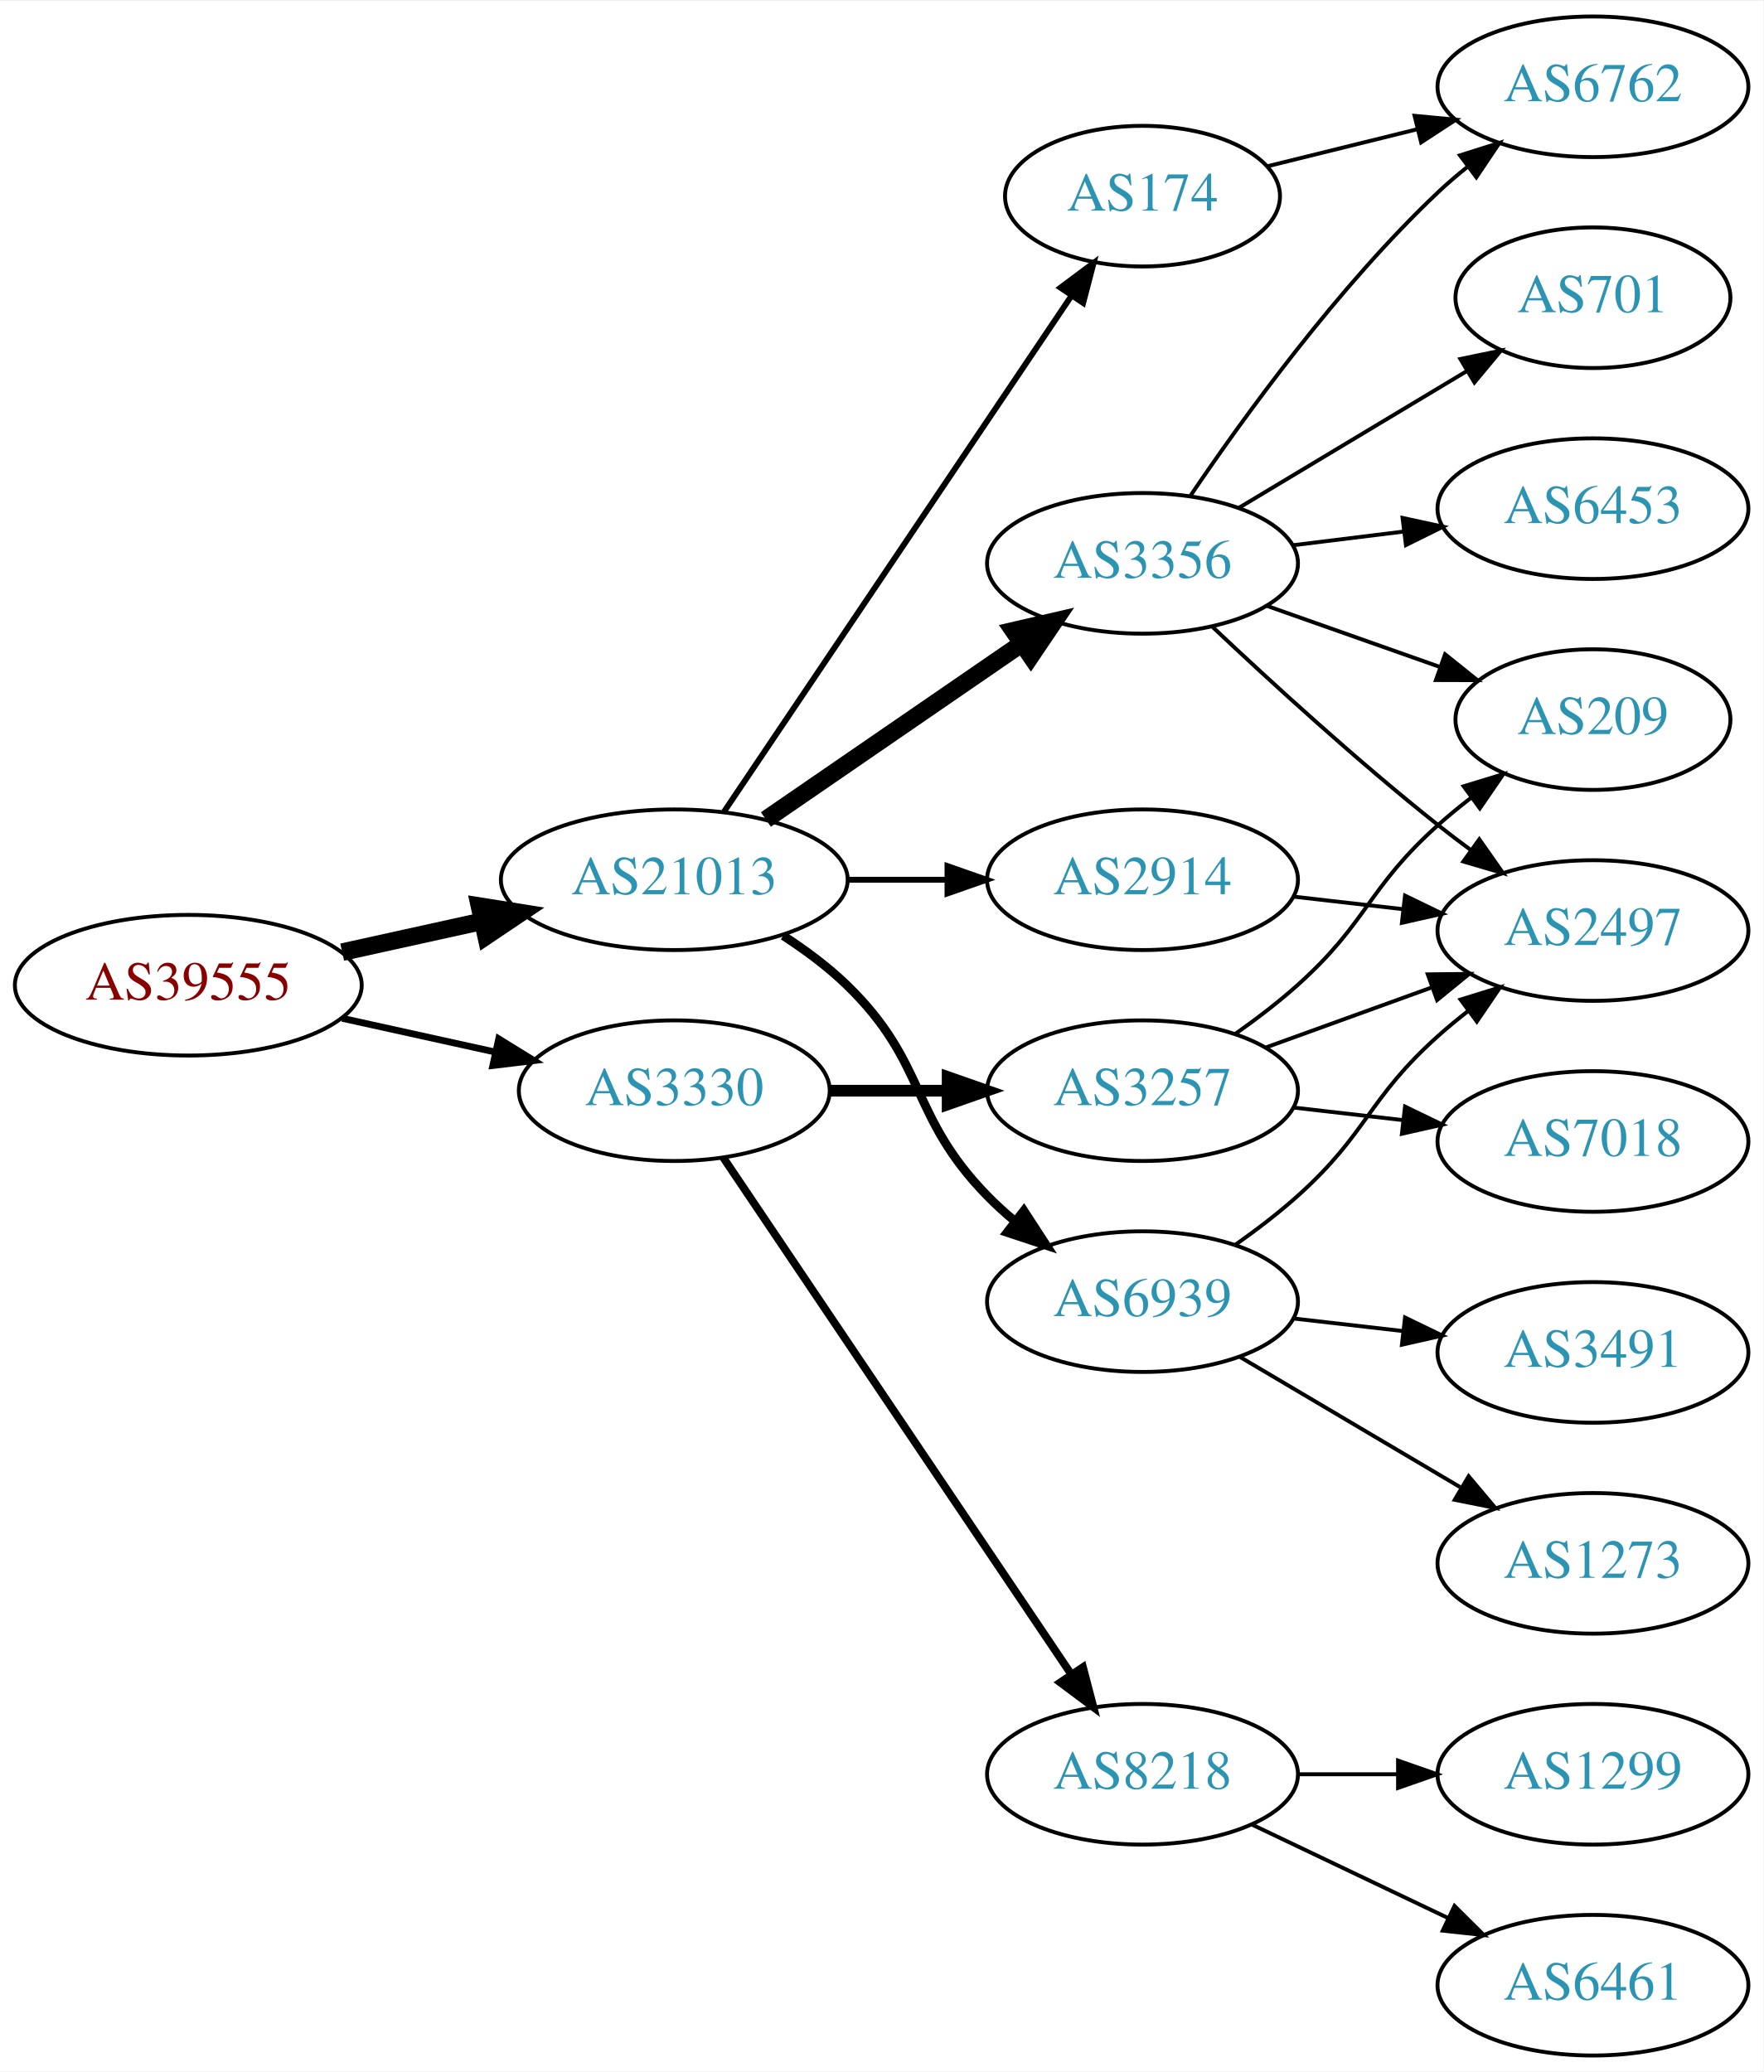
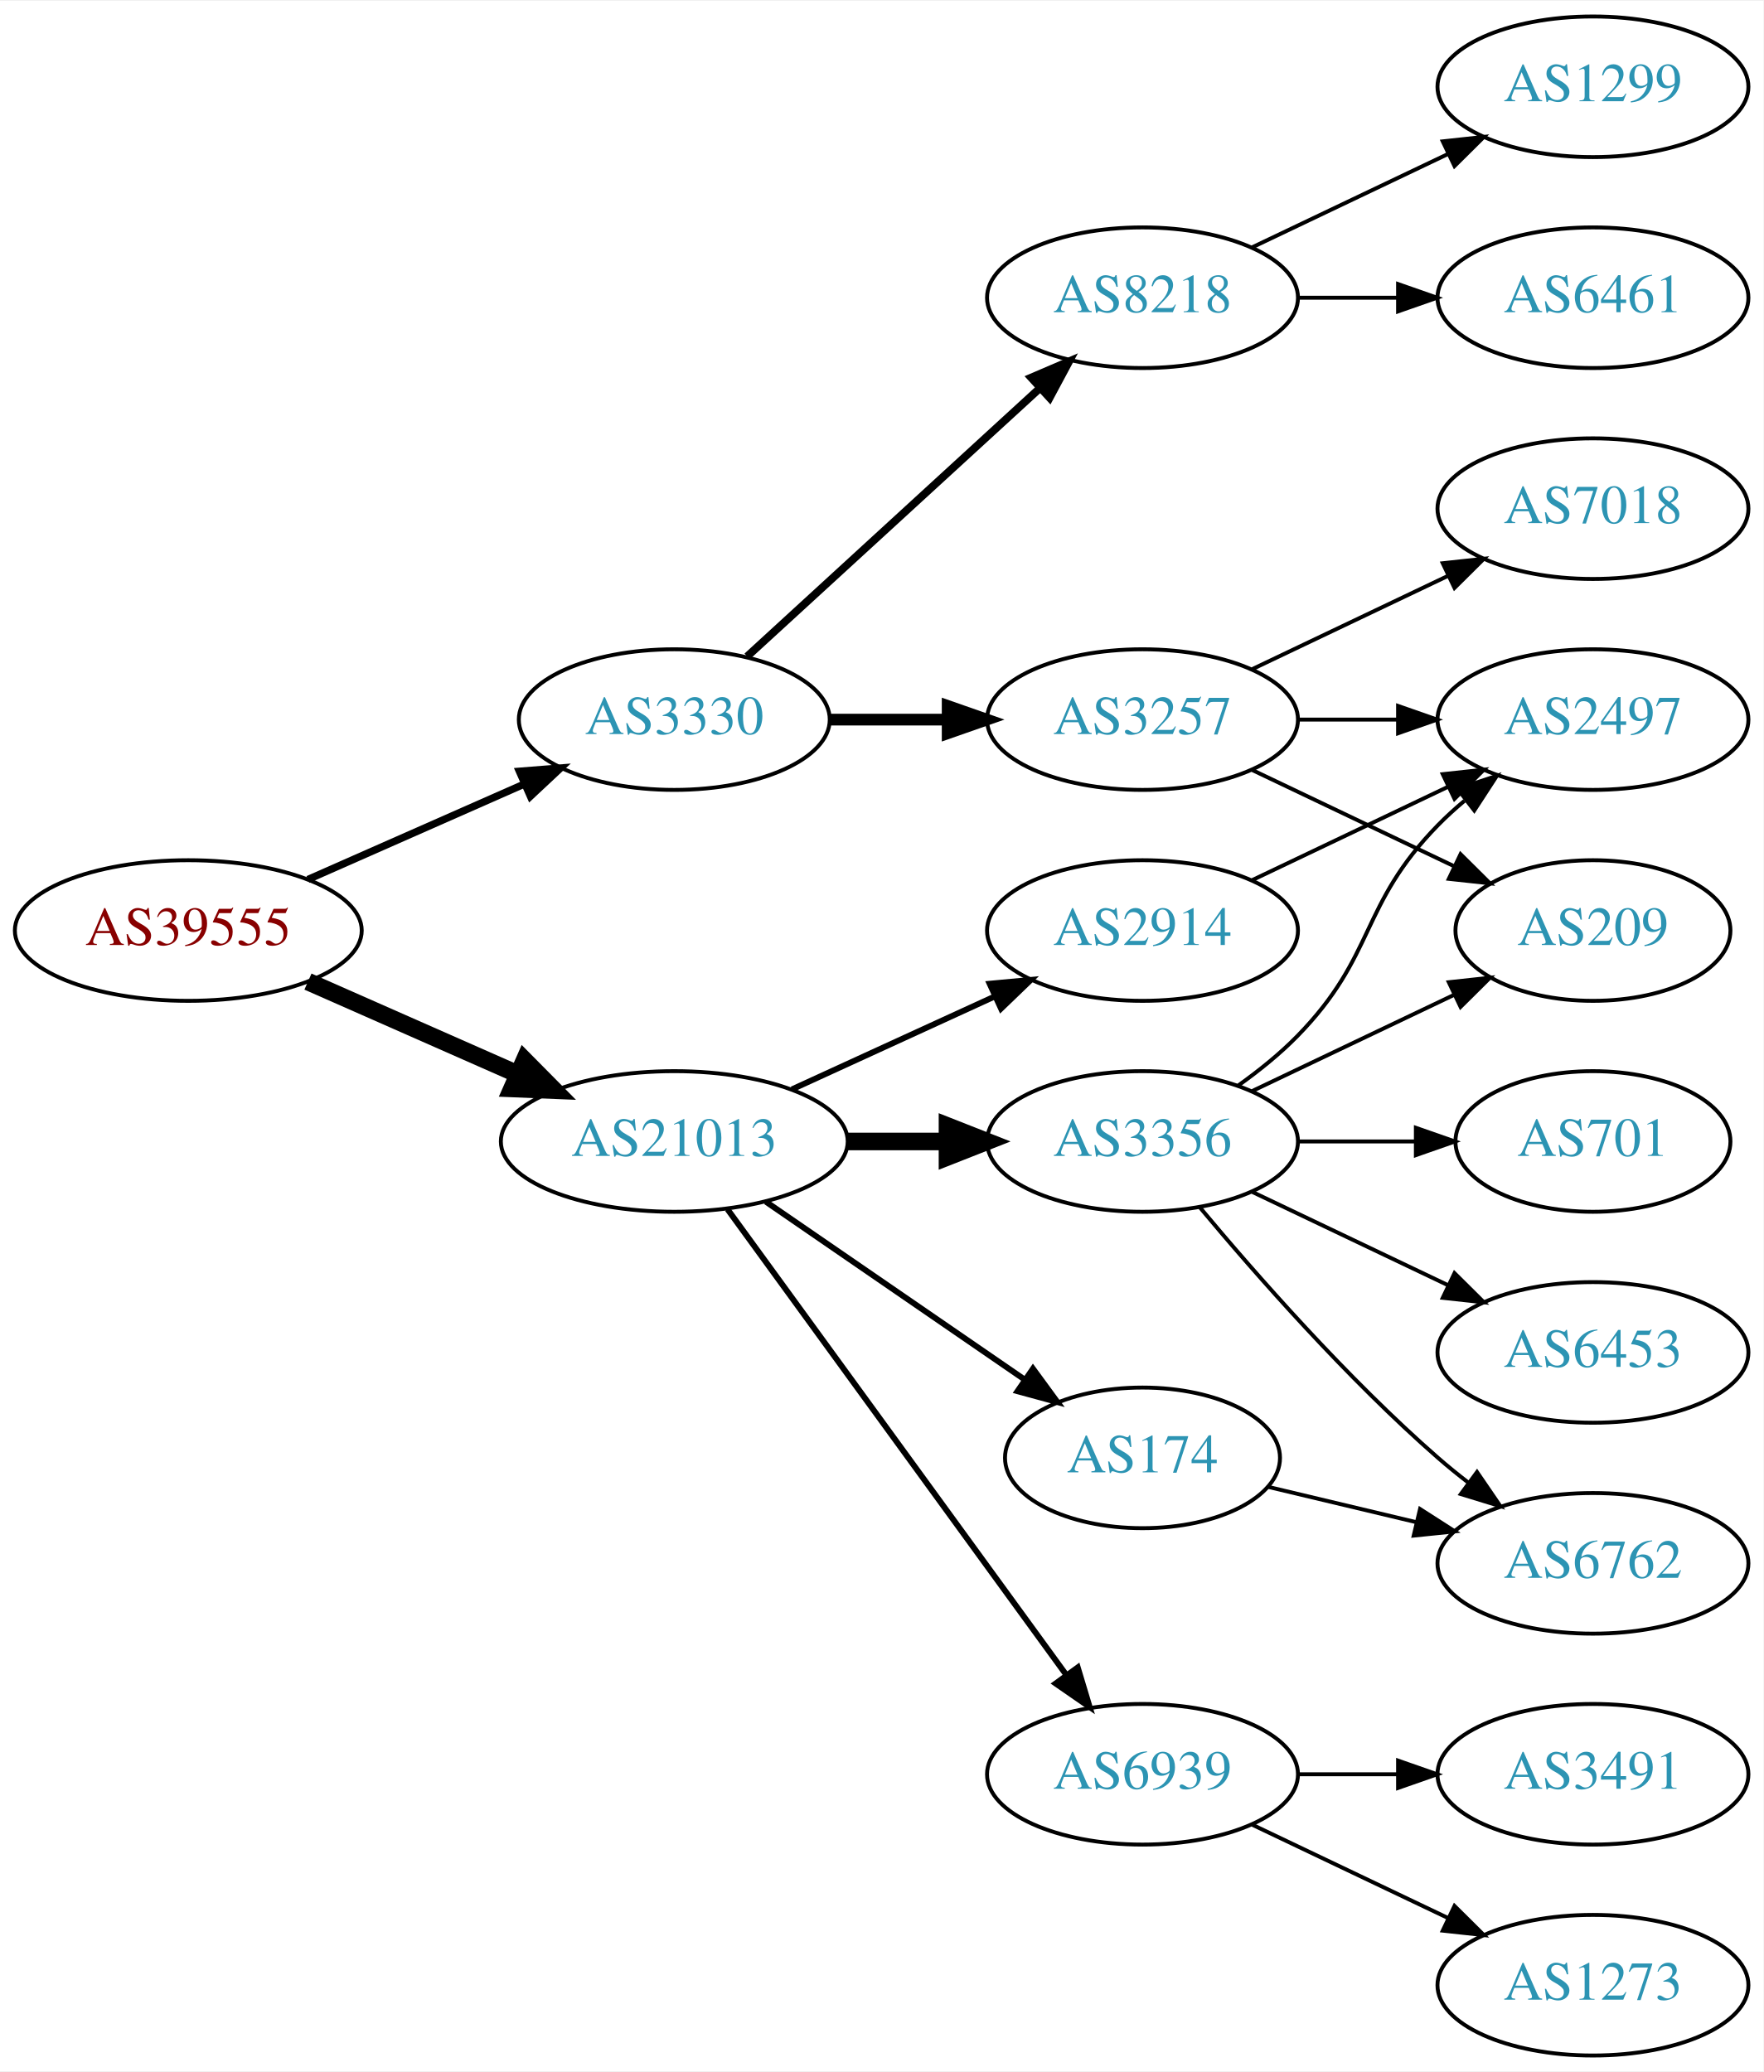
<svg xmlns="http://www.w3.org/2000/svg" xmlns:xlink="http://www.w3.org/1999/xlink" width="451pt" height="530pt" viewBox="0.00 0.00 451.37 530.00">
  <g id="graph0" class="graph" transform="scale(1 1) rotate(0) translate(4 526)">
    <polygon fill="white" stroke="none" points="-4,4 -4,-526 447.37,-526 447.37,4 -4,4" />
    <g id="node1" class="node">
      <g id="a_node1">
        <a xlink:href="/asn/39555" xlink:title="AS39555 ~ Stadtwerke Schwaz GmbH [AT]">
-           <ellipse fill="#ffffff" stroke="black" cx="44.196" cy="-274" rx="44.393" ry="18" />
-           <text text-anchor="middle" x="44.196" y="-270.3" font-family="Times,serif" font-size="14.00" fill="#880000">AS39555</text>
+           <ellipse fill="#ffffff" stroke="black" cx="44.196" cy="-288" rx="44.393" ry="18" />
+           <text text-anchor="middle" x="44.196" y="-284.3" font-family="Times,serif" font-size="14.00" fill="#880000">AS39555</text>
        </a>
      </g>
    </g>
    <g id="node2" class="node">
      <g id="a_node2">
        <a xlink:href="/asn/3330" xlink:title="AS3330 ~ Vienna, Austria [AT]">
-           <ellipse fill="#ffffff" stroke="black" cx="168.588" cy="-247" rx="39.794" ry="18" />
-           <text text-anchor="middle" x="168.588" y="-243.3" font-family="Times,serif" font-size="14.00" fill="#2c94b3">AS3330</text>
+           <ellipse fill="#ffffff" stroke="black" cx="168.588" cy="-342" rx="39.794" ry="18" />
+           <text text-anchor="middle" x="168.588" y="-338.3" font-family="Times,serif" font-size="14.00" fill="#2c94b3">AS3330</text>
        </a>
      </g>
    </g>
    <g id="edge1" class="edge">
-       <path fill="none" stroke="black" stroke-width="1.731" d="M83.586,-265.531C95.977,-262.798 109.824,-259.743 122.644,-256.915" />
-       <polygon fill="black" stroke="black" stroke-width="1.731" points="123.648,-260.278 132.659,-254.705 122.14,-253.442 123.648,-260.278" />
+       <path fill="none" stroke="black" stroke-width="1.875" d="M74.824,-301.072C91.418,-308.393 112.278,-317.597 130.011,-325.421" />
+       <polygon fill="black" stroke="black" stroke-width="1.875" points="128.933,-328.77 139.495,-329.605 131.758,-322.366 128.933,-328.77" />
    </g>
    <g id="node3" class="node">
      <g id="a_node3">
        <a xlink:href="/asn/21013" xlink:title="AS21013 ~ Wels, AT [AT]">
-           <ellipse fill="#ffffff" stroke="black" cx="168.588" cy="-301" rx="44.393" ry="18" />
-           <text text-anchor="middle" x="168.588" y="-297.3" font-family="Times,serif" font-size="14.00" fill="#2c94b3">AS21013</text>
+           <ellipse fill="#ffffff" stroke="black" cx="168.588" cy="-234" rx="44.393" ry="18" />
+           <text text-anchor="middle" x="168.588" y="-230.3" font-family="Times,serif" font-size="14.00" fill="#2c94b3">AS21013</text>
        </a>
      </g>
    </g>
    <g id="edge2" class="edge">
-       <path fill="none" stroke="black" stroke-width="4.5" d="M83.586,-282.469C94.978,-284.982 107.6,-287.767 119.525,-290.397" />
-       <polygon fill="black" stroke="black" stroke-width="4.5" points="118.721,-294.252 129.335,-292.561 120.418,-286.562 118.721,-294.252" />
+       <path fill="none" stroke="black" stroke-width="4.5" d="M74.824,-274.928C90.941,-267.817 111.081,-258.931 128.473,-251.258" />
+       <polygon fill="black" stroke="black" stroke-width="4.5" points="130.249,-254.778 137.809,-247.139 127.071,-247.573 130.249,-254.778" />
    </g>
    <g id="node4" class="node">
      <g id="a_node4">
        <a xlink:href="/asn/3257" xlink:title="AS3257 ~ GTT [DE]">
-           <ellipse fill="#ffffff" stroke="black" cx="288.431" cy="-247" rx="39.794" ry="18" />
-           <text text-anchor="middle" x="288.431" y="-243.3" font-family="Times,serif" font-size="14.00" fill="#2c94b3">AS3257</text>
+           <ellipse fill="#ffffff" stroke="black" cx="288.431" cy="-342" rx="39.794" ry="18" />
+           <text text-anchor="middle" x="288.431" y="-338.3" font-family="Times,serif" font-size="14.00" fill="#2c94b3">AS3257</text>
        </a>
      </g>
    </g>
    <g id="edge3" class="edge">
-       <path fill="none" stroke="black" stroke-width="3" d="M208.501,-247C218.054,-247 228.404,-247 238.367,-247" />
-       <polygon fill="black" stroke="black" stroke-width="3" points="238.559,-250.5 248.559,-247 238.559,-243.5 238.559,-250.5" />
+       <path fill="none" stroke="black" stroke-width="3" d="M208.501,-342C218.054,-342 228.404,-342 238.367,-342" />
+       <polygon fill="black" stroke="black" stroke-width="3" points="238.559,-345.5 248.559,-342 238.559,-338.5 238.559,-345.5" />
    </g>
    <g id="node5" class="node">
      <g id="a_node5">
        <a xlink:href="/asn/8218" xlink:title="AS8218 ~ legacy Neotelecoms [FR]">
-           <ellipse fill="#ffffff" stroke="black" cx="288.431" cy="-72" rx="39.794" ry="18" />
-           <text text-anchor="middle" x="288.431" y="-68.3" font-family="Times,serif" font-size="14.00" fill="#2c94b3">AS8218</text>
+           <ellipse fill="#ffffff" stroke="black" cx="288.431" cy="-450" rx="39.794" ry="18" />
+           <text text-anchor="middle" x="288.431" y="-446.3" font-family="Times,serif" font-size="14.00" fill="#2c94b3">AS8218</text>
        </a>
      </g>
    </g>
    <g id="edge4" class="edge">
-       <path fill="none" stroke="black" stroke-width="2" d="M181.102,-229.902C201.871,-199.059 245.708,-133.959 270.111,-97.721" />
-       <polygon fill="black" stroke="black" stroke-width="2" points="273.188,-99.417 275.87,-89.168 267.382,-95.507 273.188,-99.417" />
+       <path fill="none" stroke="black" stroke-width="2" d="M187.23,-358.169C207.103,-376.382 239.566,-406.133 262.135,-426.817" />
+       <polygon fill="black" stroke="black" stroke-width="2" points="259.931,-429.545 269.668,-433.721 264.66,-424.384 259.931,-429.545" />
    </g>
    <g id="node11" class="node">
      <g id="a_node11">
-         <a xlink:href="/asn/2914" xlink:title="AS2914 ~ NTT America, Inc. [US]">
-           <ellipse fill="#ffffff" stroke="black" cx="288.431" cy="-301" rx="39.794" ry="18" />
-           <text text-anchor="middle" x="288.431" y="-297.3" font-family="Times,serif" font-size="14.00" fill="#2c94b3">AS2914</text>
+         <a xlink:href="/asn/3356" xlink:title="AS3356 ~ Level 3 Parent, LLC [US]">
+           <ellipse fill="#ffffff" stroke="black" cx="288.431" cy="-234" rx="39.794" ry="18" />
+           <text text-anchor="middle" x="288.431" y="-230.3" font-family="Times,serif" font-size="14.00" fill="#2c94b3">AS3356</text>
        </a>
      </g>
    </g>
    <g id="edge10" class="edge">
-       <path fill="none" stroke="black" stroke-width="1.5" d="M212.799,-301C221.112,-301 229.875,-301 238.357,-301" />
-       <polygon fill="black" stroke="black" stroke-width="1.5" points="238.516,-304.5 248.516,-301 238.516,-297.5 238.516,-304.5" />
+       <path fill="none" stroke="black" stroke-width="4.5" d="M212.799,-234C221.112,-234 229.875,-234 238.357,-234" />
+       <polygon fill="black" stroke="black" stroke-width="4.5" points="238.516,-237.938 248.516,-234 238.516,-230.063 238.516,-237.938" />
    </g>
    <g id="node12" class="node">
      <g id="a_node12">
-         <a xlink:href="/asn/3356" xlink:title="AS3356 ~ Level 3 Parent, LLC [US]">
-           <ellipse fill="#ffffff" stroke="black" cx="288.431" cy="-382" rx="39.794" ry="18" />
-           <text text-anchor="middle" x="288.431" y="-378.3" font-family="Times,serif" font-size="14.00" fill="#2c94b3">AS3356</text>
+         <a xlink:href="/asn/174" xlink:title="AS174 ~ Cogent Communications [US]">
+           <ellipse fill="#ffffff" stroke="black" cx="288.431" cy="-153" rx="35.194" ry="18" />
+           <text text-anchor="middle" x="288.431" y="-149.3" font-family="Times,serif" font-size="14.00" fill="#2c94b3">AS174</text>
        </a>
      </g>
    </g>
    <g id="edge11" class="edge">
-       <path fill="none" stroke="black" stroke-width="4.5" d="M192.031,-316.426C210.612,-329.198 237.173,-347.455 257.553,-361.463" />
-       <polygon fill="black" stroke="black" stroke-width="4.5" points="255.396,-364.758 265.867,-367.178 259.856,-358.269 255.396,-364.758" />
+       <path fill="none" stroke="black" stroke-width="1.5" d="M192.031,-218.574C210.846,-205.641 237.843,-187.085 258.319,-173.01" />
+       <polygon fill="black" stroke="black" stroke-width="1.5" points="260.394,-175.831 266.652,-167.282 256.429,-170.063 260.394,-175.831" />
    </g>
    <g id="node13" class="node">
      <g id="a_node13">
-         <a xlink:href="/asn/174" xlink:title="AS174 ~ Cogent Communications [US]">
-           <ellipse fill="#ffffff" stroke="black" cx="288.431" cy="-476" rx="35.194" ry="18" />
-           <text text-anchor="middle" x="288.431" y="-472.3" font-family="Times,serif" font-size="14.00" fill="#2c94b3">AS174</text>
+         <a xlink:href="/asn/2914" xlink:title="AS2914 ~ NTT America, Inc. [US]">
+           <ellipse fill="#ffffff" stroke="black" cx="288.431" cy="-288" rx="39.794" ry="18" />
+           <text text-anchor="middle" x="288.431" y="-284.3" font-family="Times,serif" font-size="14.00" fill="#2c94b3">AS2914</text>
        </a>
      </g>
    </g>
    <g id="edge12" class="edge">
-       <path fill="none" stroke="black" stroke-width="1.5" d="M181.318,-318.419C202.195,-349.422 245.883,-414.301 270.187,-450.392" />
-       <polygon fill="black" stroke="black" stroke-width="1.5" points="267.433,-452.569 275.922,-458.909 273.24,-448.659 267.433,-452.569" />
+       <path fill="none" stroke="black" stroke-width="1.5" d="M198.718,-247.348C214.329,-254.502 233.727,-263.391 250.399,-271.03" />
+       <polygon fill="black" stroke="black" stroke-width="1.5" points="249.302,-274.378 259.851,-275.362 252.218,-268.014 249.302,-274.378" />
    </g>
    <g id="node14" class="node">
      <g id="a_node14">
        <a xlink:href="/asn/6939" xlink:title="AS6939 ~ Hurricane Electric LLC [US]">
-           <ellipse fill="#ffffff" stroke="black" cx="288.431" cy="-193" rx="39.794" ry="18" />
-           <text text-anchor="middle" x="288.431" y="-189.3" font-family="Times,serif" font-size="14.00" fill="#2c94b3">AS6939</text>
+           <ellipse fill="#ffffff" stroke="black" cx="288.431" cy="-72" rx="39.794" ry="18" />
+           <text text-anchor="middle" x="288.431" y="-68.3" font-family="Times,serif" font-size="14.00" fill="#2c94b3">AS6939</text>
        </a>
      </g>
    </g>
    <g id="edge13" class="edge">
-       <path fill="none" stroke="black" stroke-width="2.25" d="M196.472,-286.671C202.196,-282.964 207.962,-278.682 212.784,-274 233.478,-253.906 228.612,-240.617 248.784,-220 250.877,-217.861 253.161,-215.782 255.537,-213.79" />
-       <polygon fill="black" stroke="black" stroke-width="2.25" points="258.056,-216.268 263.837,-207.389 253.781,-210.725 258.056,-216.268" />
+       <path fill="none" stroke="black" stroke-width="1.5" d="M182.199,-216.663C203.02,-188.04 244.683,-130.767 268.871,-97.514" />
+       <polygon fill="black" stroke="black" stroke-width="1.5" points="271.858,-99.358 274.91,-89.212 266.197,-95.24 271.858,-99.358" />
    </g>
    <g id="node6" class="node">
      <g id="a_node6">
-         <a xlink:href="/asn/2497" xlink:title="AS2497 ~ Internet Initiative Japan Inc. [JP]">
-           <ellipse fill="#ffffff" stroke="black" cx="403.724" cy="-288" rx="39.794" ry="18" />
-           <text text-anchor="middle" x="403.724" y="-284.3" font-family="Times,serif" font-size="14.00" fill="#2c94b3">AS2497</text>
+         <a xlink:href="/asn/209" xlink:title="AS209 ~ CenturyLink Communications, LLC [US]">
+           <ellipse fill="#ffffff" stroke="black" cx="403.724" cy="-288" rx="35.194" ry="18" />
+           <text text-anchor="middle" x="403.724" y="-284.3" font-family="Times,serif" font-size="14.00" fill="#2c94b3">AS209</text>
        </a>
      </g>
    </g>
    <g id="edge5" class="edge">
-       <path fill="none" stroke="black" d="M320.09,-258.095C333.062,-262.79 348.355,-268.324 362.236,-273.348" />
-       <polygon fill="black" stroke="black" points="361.446,-276.784 372.041,-276.896 363.828,-270.202 361.446,-276.784" />
+       <path fill="none" stroke="black" d="M316.567,-329.066C331.999,-321.71 351.485,-312.423 368.02,-304.541" />
+       <polygon fill="black" stroke="black" points="369.84,-307.551 377.361,-300.089 366.828,-301.232 369.84,-307.551" />
    </g>
    <g id="node7" class="node">
      <g id="a_node7">
-         <a xlink:href="/asn/209" xlink:title="AS209 ~ CenturyLink Communications, LLC [US]">
-           <ellipse fill="#ffffff" stroke="black" cx="403.724" cy="-342" rx="35.194" ry="18" />
-           <text text-anchor="middle" x="403.724" y="-338.3" font-family="Times,serif" font-size="14.00" fill="#2c94b3">AS209</text>
+         <a xlink:href="/asn/2497" xlink:title="AS2497 ~ Internet Initiative Japan Inc. [JP]">
+           <ellipse fill="#ffffff" stroke="black" cx="403.724" cy="-342" rx="39.794" ry="18" />
+           <text text-anchor="middle" x="403.724" y="-338.3" font-family="Times,serif" font-size="14.00" fill="#2c94b3">AS2497</text>
        </a>
      </g>
    </g>
    <g id="edge6" class="edge">
-       <path fill="none" stroke="black" d="M312.195,-261.546C317.594,-265.359 323.198,-269.633 328.077,-274 346.147,-290.172 346.007,-298.828 364.077,-315 366.719,-317.364 369.573,-319.701 372.492,-321.953" />
-       <polygon fill="black" stroke="black" points="370.634,-324.93 380.767,-328.022 374.774,-319.286 370.634,-324.93" />
+       <path fill="none" stroke="black" d="M328.103,-342C336.306,-342 345.07,-342 353.602,-342" />
+       <polygon fill="black" stroke="black" points="353.841,-345.5 363.841,-342 353.841,-338.5 353.841,-345.5" />
    </g>
    <g id="node8" class="node">
      <g id="a_node8">
        <a xlink:href="/asn/7018" xlink:title="AS7018 ~ AT&amp;T Services, Inc. [US]">
-           <ellipse fill="#ffffff" stroke="black" cx="403.724" cy="-234" rx="39.794" ry="18" />
-           <text text-anchor="middle" x="403.724" y="-230.3" font-family="Times,serif" font-size="14.00" fill="#2c94b3">AS7018</text>
+           <ellipse fill="#ffffff" stroke="black" cx="403.724" cy="-396" rx="39.794" ry="18" />
+           <text text-anchor="middle" x="403.724" y="-392.3" font-family="Times,serif" font-size="14.00" fill="#2c94b3">AS7018</text>
        </a>
      </g>
    </g>
    <g id="edge7" class="edge">
-       <path fill="none" stroke="black" d="M327.156,-242.671C336.137,-241.641 345.836,-240.528 355.193,-239.454" />
-       <polygon fill="black" stroke="black" points="355.628,-242.927 365.164,-238.31 354.83,-235.973 355.628,-242.927" />
+       <path fill="none" stroke="black" d="M316.567,-354.934C331.561,-362.081 350.382,-371.052 366.605,-378.785" />
+       <polygon fill="black" stroke="black" points="365.276,-382.028 375.809,-383.171 368.288,-375.709 365.276,-382.028" />
    </g>
    <g id="node9" class="node">
      <g id="a_node9">
-         <a xlink:href="/asn/6461" xlink:title="AS6461 ~ Zayo Bandwidth [US]">
-           <ellipse fill="#ffffff" stroke="black" cx="403.724" cy="-18" rx="39.794" ry="18" />
-           <text text-anchor="middle" x="403.724" y="-14.3" font-family="Times,serif" font-size="14.00" fill="#2c94b3">AS6461</text>
+         <a xlink:href="/asn/1299" xlink:title="AS1299 ~ Telia Carrier [EU]">
+           <ellipse fill="#ffffff" stroke="black" cx="403.724" cy="-504" rx="39.794" ry="18" />
+           <text text-anchor="middle" x="403.724" y="-500.3" font-family="Times,serif" font-size="14.00" fill="#2c94b3">AS1299</text>
        </a>
      </g>
    </g>
    <g id="edge8" class="edge">
-       <path fill="none" stroke="black" d="M316.567,-59.066C331.561,-51.919 350.382,-42.948 366.605,-35.215" />
-       <polygon fill="black" stroke="black" points="368.288,-38.291 375.809,-30.829 365.276,-31.972 368.288,-38.291" />
+       <path fill="none" stroke="black" d="M316.567,-462.934C331.561,-470.081 350.382,-479.052 366.605,-486.785" />
+       <polygon fill="black" stroke="black" points="365.276,-490.028 375.809,-491.171 368.288,-483.709 365.276,-490.028" />
    </g>
    <g id="node10" class="node">
      <g id="a_node10">
-         <a xlink:href="/asn/1299" xlink:title="AS1299 ~ Telia Carrier [EU]">
-           <ellipse fill="#ffffff" stroke="black" cx="403.724" cy="-72" rx="39.794" ry="18" />
-           <text text-anchor="middle" x="403.724" y="-68.3" font-family="Times,serif" font-size="14.00" fill="#2c94b3">AS1299</text>
+         <a xlink:href="/asn/6461" xlink:title="AS6461 ~ Zayo Bandwidth [US]">
+           <ellipse fill="#ffffff" stroke="black" cx="403.724" cy="-450" rx="39.794" ry="18" />
+           <text text-anchor="middle" x="403.724" y="-446.3" font-family="Times,serif" font-size="14.00" fill="#2c94b3">AS6461</text>
        </a>
      </g>
    </g>
    <g id="edge9" class="edge">
-       <path fill="none" stroke="black" d="M328.103,-72C336.306,-72 345.07,-72 353.602,-72" />
-       <polygon fill="black" stroke="black" points="353.841,-75.5 363.841,-72 353.841,-68.5 353.841,-75.5" />
+       <path fill="none" stroke="black" d="M328.103,-450C336.306,-450 345.07,-450 353.602,-450" />
+       <polygon fill="black" stroke="black" points="353.841,-453.5 363.841,-450 353.841,-446.5 353.841,-453.5" />
+     </g>
+     <g id="edge17" class="edge">
+       <path fill="none" stroke="black" d="M316.567,-246.934C331.999,-254.29 351.485,-263.577 368.02,-271.459" />
+       <polygon fill="black" stroke="black" points="366.828,-274.768 377.361,-275.911 369.84,-268.449 366.828,-274.768" />
    </g>
    <g id="edge14" class="edge">
-       <path fill="none" stroke="black" d="M327.156,-296.671C336.137,-295.641 345.836,-294.528 355.193,-293.454" />
-       <polygon fill="black" stroke="black" points="355.628,-296.927 365.164,-292.31 354.83,-289.973 355.628,-296.927" />
-     </g>
-     <g id="edge15" class="edge">
-       <path fill="none" stroke="black" d="M306.406,-365.68C321.208,-351.716 343.477,-331.342 364.077,-315 366.788,-312.849 369.658,-310.672 372.56,-308.537" />
-       <polygon fill="black" stroke="black" points="374.635,-311.356 380.72,-302.683 370.554,-305.669 374.635,-311.356" />
-     </g>
-     <g id="edge18" class="edge">
-       <path fill="none" stroke="black" d="M320.389,-371.07C334.016,-366.258 350.159,-360.559 364.526,-355.486" />
-       <polygon fill="black" stroke="black" points="365.871,-358.723 374.135,-352.094 363.54,-352.123 365.871,-358.723" />
+       <path fill="none" stroke="black" d="M313.025,-248.389C318.281,-252.148 323.613,-256.437 328.077,-261 348.25,-281.617 343.905,-294.383 364.077,-315 366.17,-317.139 368.453,-319.218 370.83,-321.21" />
+       <polygon fill="black" stroke="black" points="369.074,-324.275 379.13,-327.611 373.349,-318.732 369.074,-324.275" />
    </g>
    <g id="node15" class="node">
      <g id="a_node15">
        <a xlink:href="/asn/6453" xlink:title="AS6453 ~ TATA COMMUNICATIONS (AMERICA) INC [US]">
-           <ellipse fill="#ffffff" stroke="black" cx="403.724" cy="-396" rx="39.794" ry="18" />
-           <text text-anchor="middle" x="403.724" y="-392.3" font-family="Times,serif" font-size="14.00" fill="#2c94b3">AS6453</text>
-         </a>
-       </g>
-     </g>
-     <g id="edge16" class="edge">
-       <path fill="none" stroke="black" d="M326.841,-386.623C335.929,-387.746 345.766,-388.962 355.251,-390.134" />
-       <polygon fill="black" stroke="black" points="354.999,-393.629 365.353,-391.382 355.857,-386.682 354.999,-393.629" />
+           <ellipse fill="#ffffff" stroke="black" cx="403.724" cy="-180" rx="39.794" ry="18" />
+           <text text-anchor="middle" x="403.724" y="-176.3" font-family="Times,serif" font-size="14.00" fill="#2c94b3">AS6453</text>
+         </a>
+       </g>
+     </g>
+     <g id="edge15" class="edge">
+       <path fill="none" stroke="black" d="M316.567,-221.066C331.561,-213.919 350.382,-204.948 366.605,-197.215" />
+       <polygon fill="black" stroke="black" points="368.288,-200.291 375.809,-192.829 365.276,-193.972 368.288,-200.291" />
    </g>
    <g id="node16" class="node">
      <g id="a_node16">
-         <a xlink:href="/asn/6762" xlink:title="AS6762 ~ TELECOM ITALIA SPARKLE S.p.A. [IT]">
-           <ellipse fill="#ffffff" stroke="black" cx="403.724" cy="-504" rx="39.794" ry="18" />
-           <text text-anchor="middle" x="403.724" y="-500.3" font-family="Times,serif" font-size="14.00" fill="#2c94b3">AS6762</text>
-         </a>
-       </g>
-     </g>
-     <g id="edge17" class="edge">
-       <path fill="none" stroke="black" d="M300.751,-399.378C314.325,-419.444 338.47,-452.792 364.077,-477 366.456,-479.249 369.036,-481.454 371.694,-483.575" />
-       <polygon fill="black" stroke="black" points="369.686,-486.444 379.788,-489.64 373.884,-480.843 369.686,-486.444" />
+         <a xlink:href="/asn/701" xlink:title="AS701 ~ UUNET [US]">
+           <ellipse fill="#ffffff" stroke="black" cx="403.724" cy="-234" rx="35.194" ry="18" />
+           <text text-anchor="middle" x="403.724" y="-230.3" font-family="Times,serif" font-size="14.00" fill="#2c94b3">AS701</text>
+         </a>
+       </g>
+     </g>
+     <g id="edge16" class="edge">
+       <path fill="none" stroke="black" d="M328.103,-234C337.808,-234 348.299,-234 358.262,-234" />
+       <polygon fill="black" stroke="black" points="358.398,-237.5 368.398,-234 358.398,-230.5 358.398,-237.5" />
    </g>
    <g id="node17" class="node">
      <g id="a_node17">
-         <a xlink:href="/asn/701" xlink:title="AS701 ~ UUNET [US]">
-           <ellipse fill="#ffffff" stroke="black" cx="403.724" cy="-450" rx="35.194" ry="18" />
-           <text text-anchor="middle" x="403.724" y="-446.3" font-family="Times,serif" font-size="14.00" fill="#2c94b3">AS701</text>
-         </a>
-       </g>
+         <a xlink:href="/asn/6762" xlink:title="AS6762 ~ TELECOM ITALIA SPARKLE S.p.A. [IT]">
+           <ellipse fill="#ffffff" stroke="black" cx="403.724" cy="-126" rx="39.794" ry="18" />
+           <text text-anchor="middle" x="403.724" y="-122.3" font-family="Times,serif" font-size="14.00" fill="#2c94b3">AS6762</text>
+         </a>
+       </g>
+     </g>
+     <g id="edge18" class="edge">
+       <path fill="none" stroke="black" d="M303.061,-217.183C317.343,-200.071 340.89,-173.255 364.077,-153 366.543,-150.846 369.182,-148.706 371.879,-146.628" />
+       <polygon fill="black" stroke="black" points="374.052,-149.375 380.033,-140.63 369.904,-143.736 374.052,-149.375" />
+     </g>
+     <g id="edge22" class="edge">
+       <path fill="none" stroke="black" d="M320.688,-145.551C332.368,-142.767 345.864,-139.551 358.493,-136.541" />
+       <polygon fill="black" stroke="black" points="359.469,-139.907 368.385,-134.184 357.846,-133.097 359.469,-139.907" />
    </g>
    <g id="edge19" class="edge">
-       <path fill="none" stroke="black" d="M313.181,-396.255C330.132,-406.429 353.098,-420.214 371.527,-431.275" />
-       <polygon fill="black" stroke="black" points="369.788,-434.313 380.163,-436.459 373.39,-428.311 369.788,-434.313" />
-     </g>
-     <g id="edge23" class="edge">
-       <path fill="none" stroke="black" d="M320.389,-483.651C332.175,-486.564 345.844,-489.942 358.618,-493.099" />
-       <polygon fill="black" stroke="black" points="358.069,-496.569 368.617,-495.571 359.749,-489.773 358.069,-496.569" />
-     </g>
-     <g id="edge22" class="edge">
-       <path fill="none" stroke="black" d="M312.195,-207.546C317.594,-211.359 323.198,-215.633 328.077,-220 346.147,-236.172 346.007,-244.828 364.077,-261 366.517,-263.183 369.138,-265.344 371.823,-267.435" />
-       <polygon fill="black" stroke="black" points="369.838,-270.32 379.959,-273.454 374.002,-264.693 369.838,-270.32" />
+       <path fill="none" stroke="black" d="M316.567,-300.934C331.561,-308.081 350.382,-317.052 366.605,-324.785" />
+       <polygon fill="black" stroke="black" points="365.276,-328.028 375.809,-329.171 368.288,-321.709 365.276,-328.028" />
    </g>
    <g id="node18" class="node">
      <g id="a_node18">
        <a xlink:href="/asn/3491" xlink:title="AS3491 ~ PCCW Global, Inc. [US]">
-           <ellipse fill="#ffffff" stroke="black" cx="403.724" cy="-180" rx="39.794" ry="18" />
-           <text text-anchor="middle" x="403.724" y="-176.3" font-family="Times,serif" font-size="14.00" fill="#2c94b3">AS3491</text>
+           <ellipse fill="#ffffff" stroke="black" cx="403.724" cy="-72" rx="39.794" ry="18" />
+           <text text-anchor="middle" x="403.724" y="-68.3" font-family="Times,serif" font-size="14.00" fill="#2c94b3">AS3491</text>
        </a>
      </g>
    </g>
    <g id="edge20" class="edge">
-       <path fill="none" stroke="black" d="M327.156,-188.671C336.137,-187.641 345.836,-186.528 355.193,-185.454" />
-       <polygon fill="black" stroke="black" points="355.628,-188.927 365.164,-184.31 354.83,-181.973 355.628,-188.927" />
+       <path fill="none" stroke="black" d="M328.103,-72C336.306,-72 345.07,-72 353.602,-72" />
+       <polygon fill="black" stroke="black" points="353.841,-75.5 363.841,-72 353.841,-68.5 353.841,-75.5" />
    </g>
    <g id="node19" class="node">
      <g id="a_node19">
-         <a xlink:href="/asn/1273" xlink:title="AS1273 ~ RIPE Network Coordination Centre [NL]">
-           <ellipse fill="#ffffff" stroke="black" cx="403.724" cy="-126" rx="39.794" ry="18" />
-           <text text-anchor="middle" x="403.724" y="-122.3" font-family="Times,serif" font-size="14.00" fill="#2c94b3">AS1273</text>
+         <a xlink:href="/asn/1273" xlink:title="AS1273 ~ Vodafone Group PLC [EU]">
+           <ellipse fill="#ffffff" stroke="black" cx="403.724" cy="-18" rx="39.794" ry="18" />
+           <text text-anchor="middle" x="403.724" y="-14.3" font-family="Times,serif" font-size="14.00" fill="#2c94b3">AS1273</text>
        </a>
      </g>
    </g>
    <g id="edge21" class="edge">
-       <path fill="none" stroke="black" d="M313.457,-178.791C329.83,-169.109 351.717,-156.165 369.721,-145.518" />
-       <polygon fill="black" stroke="black" points="371.906,-148.292 378.732,-140.188 368.343,-142.266 371.906,-148.292" />
+       <path fill="none" stroke="black" d="M316.567,-59.066C331.561,-51.919 350.382,-42.948 366.605,-35.215" />
+       <polygon fill="black" stroke="black" points="368.288,-38.291 375.809,-30.829 365.276,-31.972 368.288,-38.291" />
    </g>
  </g>
</svg>
